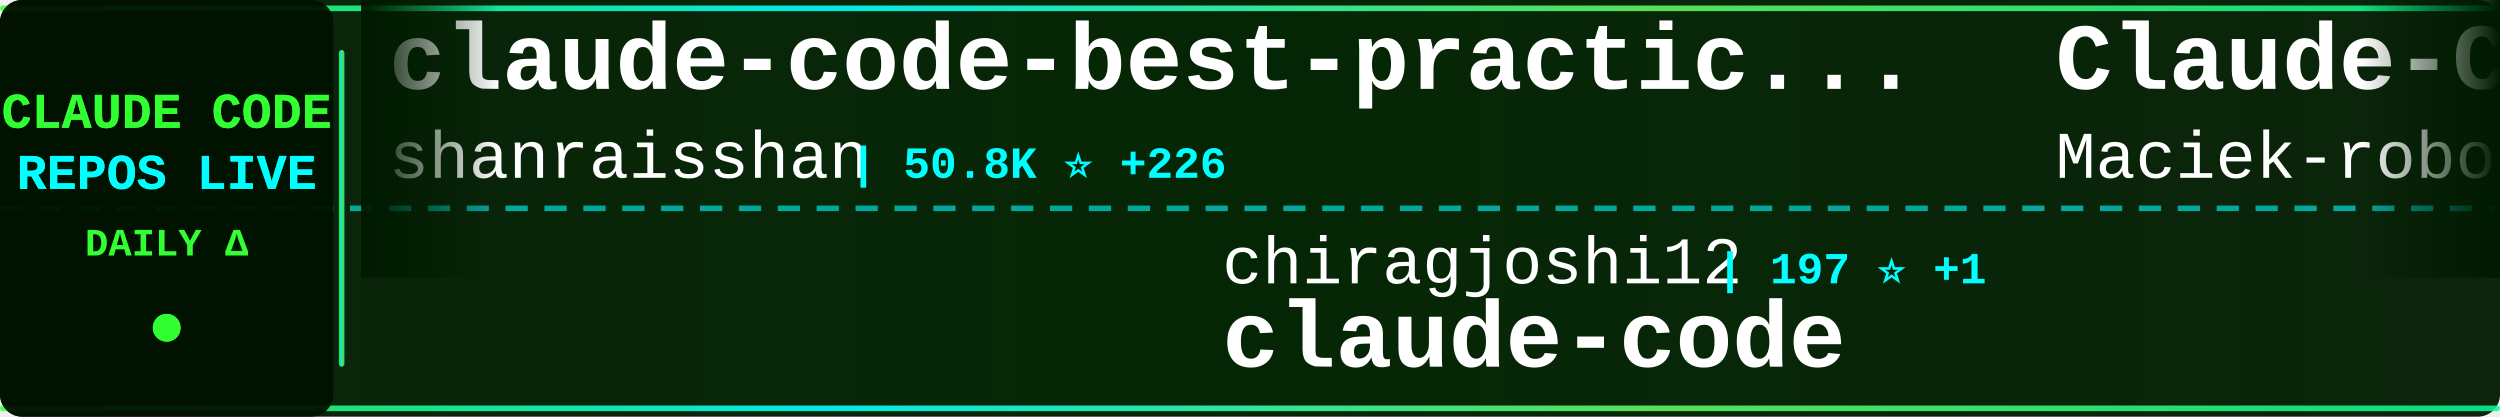
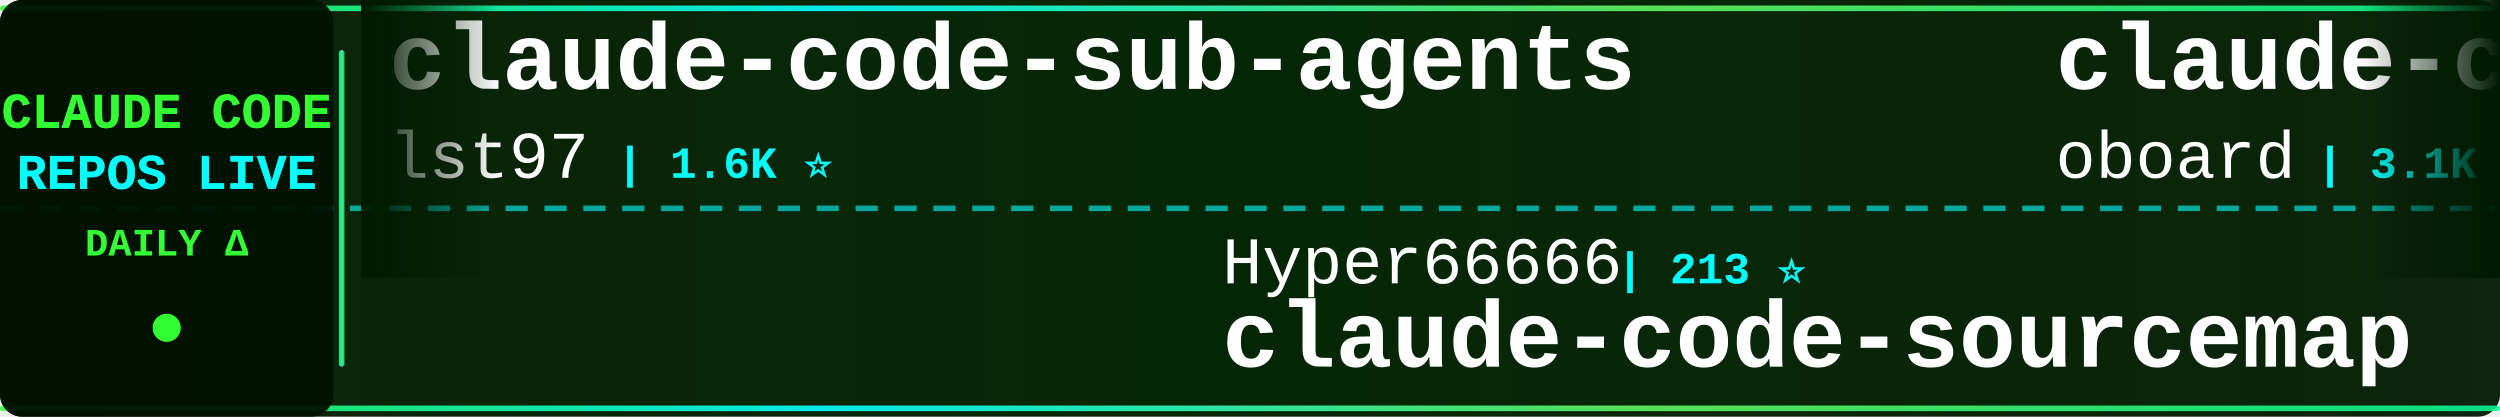
<svg xmlns="http://www.w3.org/2000/svg" width="900" height="150">
  <defs>
    <linearGradient id="tickerBg" x1="0%" y1="0%" x2="100%" y2="0%">
      <stop offset="0%" style="stop-color:#001a00;stop-opacity:0.95" />
      <stop offset="50%" style="stop-color:#002200;stop-opacity:0.98" />
      <stop offset="100%" style="stop-color:#001a00;stop-opacity:0.95" />
    </linearGradient>
    <linearGradient id="borderGrad" x1="0%" y1="0%" x2="100%" y2="0%">
      <stop offset="0%" style="stop-color:#33ff33;stop-opacity:0.85">
        <animate attributeName="stop-opacity" values="0.85;1;0.85" dur="2s" repeatCount="indefinite" />
      </stop>
      <stop offset="33%" style="stop-color:#00ffff;stop-opacity:0.9">
        <animate attributeName="stop-opacity" values="0.9;1;0.9" dur="2.2s" repeatCount="indefinite" />
      </stop>
      <stop offset="66%" style="stop-color:#66ff66;stop-opacity:0.85">
        <animate attributeName="stop-opacity" values="0.85;1;0.85" dur="1.8s" repeatCount="indefinite" />
      </stop>
      <stop offset="100%" style="stop-color:#00ff99;stop-opacity:0.85">
        <animate attributeName="stop-opacity" values="0.85;1;0.85" dur="2s" repeatCount="indefinite" />
      </stop>
    </linearGradient>
    <filter id="textGlow">
      <feGaussianBlur stdDeviation="0.1" result="coloredBlur" />
      <feMerge>
        <feMergeNode in="coloredBlur" />
        <feMergeNode in="SourceGraphic" />
      </feMerge>
    </filter>
    <filter id="metricGlow">
      <feGaussianBlur stdDeviation="0.2" result="coloredBlur" />
      <feMerge>
        <feMergeNode in="coloredBlur" />
        <feMergeNode in="SourceGraphic" />
      </feMerge>
    </filter>
    <linearGradient id="leftFade" x1="0%" y1="0%" x2="100%" y2="0%">
      <stop offset="0%" style="stop-color:#001a00;stop-opacity:1" />
      <stop offset="100%" style="stop-color:#001a00;stop-opacity:0" />
    </linearGradient>
    <linearGradient id="rightFade" x1="0%" y1="0%" x2="100%" y2="0%">
      <stop offset="0%" style="stop-color:#001a00;stop-opacity:0" />
      <stop offset="100%" style="stop-color:#001a00;stop-opacity:1" />
    </linearGradient>
  </defs>
  <rect width="900" height="150" fill="url(#tickerBg)" rx="8" />
  <rect x="0" y="2" width="900" height="2" fill="url(#borderGrad)" rx="1" />
  <rect x="0" y="146" width="900" height="2" fill="url(#borderGrad)" rx="1" />
  <line x1="0" y1="75" x2="900" y2="75" stroke="#00ffff" stroke-width="2" stroke-dasharray="8 6" opacity="0.6" />
  <rect x="0" y="0" width="120" height="150" fill="#001100" opacity="0.95" rx="8" />
  <text x="60" y="46" font-family="'Courier New', monospace" font-size="18" font-weight="bold" fill="#33ff33" text-anchor="middle" filter="url(#textGlow)">
    CLAUDE CODE
  </text>
  <text x="60" y="68" font-family="'Courier New', monospace" font-size="18" font-weight="bold" fill="#00ffff" text-anchor="middle" filter="url(#textGlow)">
    REPOS LIVE
  </text>
  <text x="60" y="92" font-family="'Courier New', monospace" font-size="14" font-weight="bold" fill="#33ff33" text-anchor="middle">
    DAILY Δ
  </text>
  <circle cx="60" cy="118" r="5" fill="#33ff33" filter="url(#metricGlow)">
    <animate attributeName="r" values="4;6;4" dur="1.5s" repeatCount="indefinite" />
    <animate attributeName="opacity" values="0.6;1;0.6" dur="1.5s" repeatCount="indefinite" />
  </circle>
  <rect x="122" y="18" width="2" height="114" fill="url(#borderGrad)" rx="1" />
  <clipPath id="tickerClip">
    <rect x="130" y="0" width="770" height="150" />
  </clipPath>
  <g clip-path="url(#tickerClip)">
    <g id="tickerItems">
      <animateTransform attributeName="transform" attributeType="XML" type="translate" from="0 0" to="-3000 0" dur="54s" repeatCount="indefinite" />
      <g transform="translate(0, 0)">
-         <text x="140" y="32" font-family="'Courier New', monospace" font-size="34" font-weight="bold" fill="#ffffff">claude-code-best-practic...</text>
-         <text x="140" y="64" font-family="'Courier New', monospace" font-size="24" font-weight="normal" fill="#ffffff" opacity="1.0">shanraisshan</text>
-         <text x="306" y="64" font-family="'Courier New', monospace" font-size="16" font-weight="bold" fill="#00ffff"> | 50.8K ⭐ +226</text>
-       </g>
-       <g transform="translate(300, 0)">
-         <text x="140" y="102" font-family="'Courier New', monospace" font-size="24" font-weight="normal" fill="#ffffff" opacity="1.0">chiragjoshi12</text>
-         <text x="318" y="102" font-family="'Courier New', monospace" font-size="16" font-weight="bold" fill="#00ffff"> | 197 ⭐ +1</text>
-         <text x="140" y="132" font-family="'Courier New', monospace" font-size="34" font-weight="bold" fill="#ffffff">claude-code</text>
-       </g>
-       <g transform="translate(600, 0)">
-         <text x="140" y="32" font-family="'Courier New', monospace" font-size="34" font-weight="bold" fill="#ffffff">Claude-Code-Usage-Monito...</text>
-         <text x="140" y="64" font-family="'Courier New', monospace" font-size="24" font-weight="normal" fill="#ffffff" opacity="1.0">Maciek-roboblog</text>
-         <text x="342" y="64" font-family="'Courier New', monospace" font-size="16" font-weight="bold" fill="#00ffff"> | 7.9K ⭐ +9</text>
-       </g>
-       <g transform="translate(900, 0)">
-         <text x="140" y="102" font-family="'Courier New', monospace" font-size="24" font-weight="normal" fill="#ffffff" opacity="1.0">anthropics</text>
-         <text x="282" y="102" font-family="'Courier New', monospace" font-size="16" font-weight="bold" fill="#00ffff"> | 4.5K ⭐ +10</text>
-         <text x="140" y="132" font-family="'Courier New', monospace" font-size="34" font-weight="bold" fill="#ffffff">claude-code-security-rev...</text>
-       </g>
-       <g transform="translate(1200, 0)">
        <text x="140" y="32" font-family="'Courier New', monospace" font-size="34" font-weight="bold" fill="#ffffff">claude-code-sub-agents</text>
        <text x="140" y="64" font-family="'Courier New', monospace" font-size="24" font-weight="normal" fill="#ffffff" opacity="1.0">lst97</text>
        <text x="222" y="64" font-family="'Courier New', monospace" font-size="16" font-weight="bold" fill="#00ffff"> | 1.6K ⭐</text>
      </g>
+       <g transform="translate(300, 0)">
+         <text x="140" y="102" font-family="'Courier New', monospace" font-size="24" font-weight="normal" fill="#ffffff" opacity="1.0">Hyper66666</text>
+         <text x="282" y="102" font-family="'Courier New', monospace" font-size="16" font-weight="bold" fill="#00ffff"> | 213 ⭐</text>
+         <text x="140" y="132" font-family="'Courier New', monospace" font-size="34" font-weight="bold" fill="#ffffff">claude-code-sourcemap</text>
+       </g>
+       <g transform="translate(600, 0)">
+         <text x="140" y="32" font-family="'Courier New', monospace" font-size="34" font-weight="bold" fill="#ffffff">claude-code-rev</text>
+         <text x="140" y="64" font-family="'Courier New', monospace" font-size="24" font-weight="normal" fill="#ffffff" opacity="1.0">oboard</text>
+         <text x="234" y="64" font-family="'Courier New', monospace" font-size="16" font-weight="bold" fill="#00ffff"> | 3.1K ⭐ +6</text>
+       </g>
+       <g transform="translate(900, 0)">
+         <text x="140" y="102" font-family="'Courier New', monospace" font-size="24" font-weight="normal" fill="#ffffff" opacity="1.0">anthropics</text>
+         <text x="282" y="102" font-family="'Courier New', monospace" font-size="16" font-weight="bold" fill="#00ffff"> | 4.5K ⭐ +9</text>
+         <text x="140" y="132" font-family="'Courier New', monospace" font-size="34" font-weight="bold" fill="#ffffff">claude-code-security-rev...</text>
+       </g>
+       <g transform="translate(1200, 0)">
+         <text x="140" y="32" font-family="'Courier New', monospace" font-size="34" font-weight="bold" fill="#ffffff">claude-code-ultimate-gui...</text>
+         <text x="140" y="64" font-family="'Courier New', monospace" font-size="24" font-weight="normal" fill="#ffffff" opacity="1.0">FlorianBruniaux</text>
+         <text x="342" y="64" font-family="'Courier New', monospace" font-size="16" font-weight="bold" fill="#00ffff"> | 4.1K ⭐ +27</text>
+       </g>
      <g transform="translate(1500, 0)">
-         <text x="140" y="102" font-family="'Courier New', monospace" font-size="24" font-weight="normal" fill="#ffffff" opacity="1.0">centminmod</text>
-         <text x="282" y="102" font-family="'Courier New', monospace" font-size="16" font-weight="bold" fill="#00ffff"> | 2.3K ⭐ +3</text>
-         <text x="140" y="132" font-family="'Courier New', monospace" font-size="34" font-weight="bold" fill="#ffffff">my-claude-code-setup</text>
+         <text x="140" y="102" font-family="'Courier New', monospace" font-size="24" font-weight="normal" fill="#ffffff" opacity="1.0">qwibitai</text>
+         <text x="258" y="102" font-family="'Courier New', monospace" font-size="16" font-weight="bold" fill="#00ffff"> | 28.6K ⭐ +31</text>
+         <text x="140" y="132" font-family="'Courier New', monospace" font-size="34" font-weight="bold" fill="#ffffff">nanoclaw</text>
      </g>
      <g transform="translate(1800, 0)">
-         <text x="140" y="32" font-family="'Courier New', monospace" font-size="34" font-weight="bold" fill="#ffffff">claude-code-pm-course</text>
-         <text x="140" y="64" font-family="'Courier New', monospace" font-size="24" font-weight="normal" fill="#ffffff" opacity="1.0">carlvellotti</text>
-         <text x="306" y="64" font-family="'Courier New', monospace" font-size="16" font-weight="bold" fill="#00ffff"> | 1.9K ⭐ +6</text>
+         <text x="140" y="32" font-family="'Courier New', monospace" font-size="34" font-weight="bold" fill="#ffffff">claude-code-source</text>
+         <text x="140" y="64" font-family="'Courier New', monospace" font-size="24" font-weight="normal" fill="#ffffff" opacity="1.0">hangsman</text>
+         <text x="258" y="64" font-family="'Courier New', monospace" font-size="16" font-weight="bold" fill="#00ffff"> | 766 ⭐ +1</text>
      </g>
      <g transform="translate(2100, 0)">
-         <text x="140" y="102" font-family="'Courier New', monospace" font-size="24" font-weight="normal" fill="#ffffff" opacity="1.0">xorespesp</text>
-         <text x="270" y="102" font-family="'Courier New', monospace" font-size="16" font-weight="bold" fill="#00ffff"> | 222 ⭐ +1</text>
-         <text x="140" y="132" font-family="'Courier New', monospace" font-size="34" font-weight="bold" fill="#ffffff">claude-code</text>
+         <text x="140" y="102" font-family="'Courier New', monospace" font-size="24" font-weight="normal" fill="#ffffff" opacity="1.0">OneRedOak</text>
+         <text x="270" y="102" font-family="'Courier New', monospace" font-size="16" font-weight="bold" fill="#00ffff"> | 3.8K ⭐ +3</text>
+         <text x="140" y="132" font-family="'Courier New', monospace" font-size="34" font-weight="bold" fill="#ffffff">claude-code-workflows</text>
      </g>
      <g transform="translate(2400, 0)">
-         <text x="140" y="32" font-family="'Courier New', monospace" font-size="34" font-weight="bold" fill="#ffffff">claude-code-hub</text>
-         <text x="140" y="64" font-family="'Courier New', monospace" font-size="24" font-weight="normal" fill="#ffffff" opacity="1.0">ding113</text>
-         <text x="246" y="64" font-family="'Courier New', monospace" font-size="16" font-weight="bold" fill="#00ffff"> | 2.7K ⭐ +13</text>
+         <text x="140" y="32" font-family="'Courier New', monospace" font-size="34" font-weight="bold" fill="#ffffff">claude-code-source-code-...</text>
+         <text x="140" y="64" font-family="'Courier New', monospace" font-size="24" font-weight="normal" fill="#ffffff" opacity="1.0">ghuntley</text>
+         <text x="258" y="64" font-family="'Courier New', monospace" font-size="16" font-weight="bold" fill="#00ffff"> | 974 ⭐</text>
      </g>
      <g transform="translate(2700, 0)">
-         <text x="140" y="102" font-family="'Courier New', monospace" font-size="24" font-weight="normal" fill="#ffffff" opacity="1.0">chauncygu</text>
-         <text x="270" y="102" font-family="'Courier New', monospace" font-size="16" font-weight="bold" fill="#00ffff"> | 2.4K ⭐ +11</text>
-         <text x="140" y="132" font-family="'Courier New', monospace" font-size="34" font-weight="bold" fill="#ffffff">collection-claude-code-s...</text>
+         <text x="140" y="102" font-family="'Courier New', monospace" font-size="24" font-weight="normal" fill="#ffffff" opacity="1.0">frankbria</text>
+         <text x="270" y="102" font-family="'Courier New', monospace" font-size="16" font-weight="bold" fill="#00ffff"> | 9.0K ⭐ +15</text>
+         <text x="140" y="132" font-family="'Courier New', monospace" font-size="34" font-weight="bold" fill="#ffffff">ralph-claude-code</text>
      </g>
      <g transform="translate(3000, 0)">
-         <text x="140" y="32" font-family="'Courier New', monospace" font-size="34" font-weight="bold" fill="#ffffff">claude-code-best-practic...</text>
-         <text x="140" y="64" font-family="'Courier New', monospace" font-size="24" font-weight="normal" fill="#ffffff" opacity="1.0">shanraisshan</text>
-         <text x="306" y="64" font-family="'Courier New', monospace" font-size="16" font-weight="bold" fill="#00ffff"> | 50.8K ⭐ +226</text>
+         <text x="140" y="32" font-family="'Courier New', monospace" font-size="34" font-weight="bold" fill="#ffffff">claude-code-sub-agents</text>
+         <text x="140" y="64" font-family="'Courier New', monospace" font-size="24" font-weight="normal" fill="#ffffff" opacity="1.0">lst97</text>
+         <text x="222" y="64" font-family="'Courier New', monospace" font-size="16" font-weight="bold" fill="#00ffff"> | 1.6K ⭐</text>
      </g>
      <g transform="translate(3300, 0)">
-         <text x="140" y="102" font-family="'Courier New', monospace" font-size="24" font-weight="normal" fill="#ffffff" opacity="1.0">chiragjoshi12</text>
-         <text x="318" y="102" font-family="'Courier New', monospace" font-size="16" font-weight="bold" fill="#00ffff"> | 197 ⭐ +1</text>
-         <text x="140" y="132" font-family="'Courier New', monospace" font-size="34" font-weight="bold" fill="#ffffff">claude-code</text>
+         <text x="140" y="102" font-family="'Courier New', monospace" font-size="24" font-weight="normal" fill="#ffffff" opacity="1.0">Hyper66666</text>
+         <text x="282" y="102" font-family="'Courier New', monospace" font-size="16" font-weight="bold" fill="#00ffff"> | 213 ⭐</text>
+         <text x="140" y="132" font-family="'Courier New', monospace" font-size="34" font-weight="bold" fill="#ffffff">claude-code-sourcemap</text>
      </g>
      <g transform="translate(3600, 0)">
-         <text x="140" y="32" font-family="'Courier New', monospace" font-size="34" font-weight="bold" fill="#ffffff">Claude-Code-Usage-Monito...</text>
-         <text x="140" y="64" font-family="'Courier New', monospace" font-size="24" font-weight="normal" fill="#ffffff" opacity="1.0">Maciek-roboblog</text>
-         <text x="342" y="64" font-family="'Courier New', monospace" font-size="16" font-weight="bold" fill="#00ffff"> | 7.9K ⭐ +9</text>
+         <text x="140" y="32" font-family="'Courier New', monospace" font-size="34" font-weight="bold" fill="#ffffff">claude-code-rev</text>
+         <text x="140" y="64" font-family="'Courier New', monospace" font-size="24" font-weight="normal" fill="#ffffff" opacity="1.0">oboard</text>
+         <text x="234" y="64" font-family="'Courier New', monospace" font-size="16" font-weight="bold" fill="#00ffff"> | 3.1K ⭐ +6</text>
      </g>
      <g transform="translate(3900, 0)">
        <text x="140" y="102" font-family="'Courier New', monospace" font-size="24" font-weight="normal" fill="#ffffff" opacity="1.0">anthropics</text>
-         <text x="282" y="102" font-family="'Courier New', monospace" font-size="16" font-weight="bold" fill="#00ffff"> | 4.5K ⭐ +10</text>
+         <text x="282" y="102" font-family="'Courier New', monospace" font-size="16" font-weight="bold" fill="#00ffff"> | 4.5K ⭐ +9</text>
        <text x="140" y="132" font-family="'Courier New', monospace" font-size="34" font-weight="bold" fill="#ffffff">claude-code-security-rev...</text>
      </g>
    </g>
  </g>
  <rect x="130" y="0" width="50" height="100" fill="url(#leftFade)" />
  <rect x="850" y="0" width="50" height="100" fill="url(#rightFade)" />
</svg>
